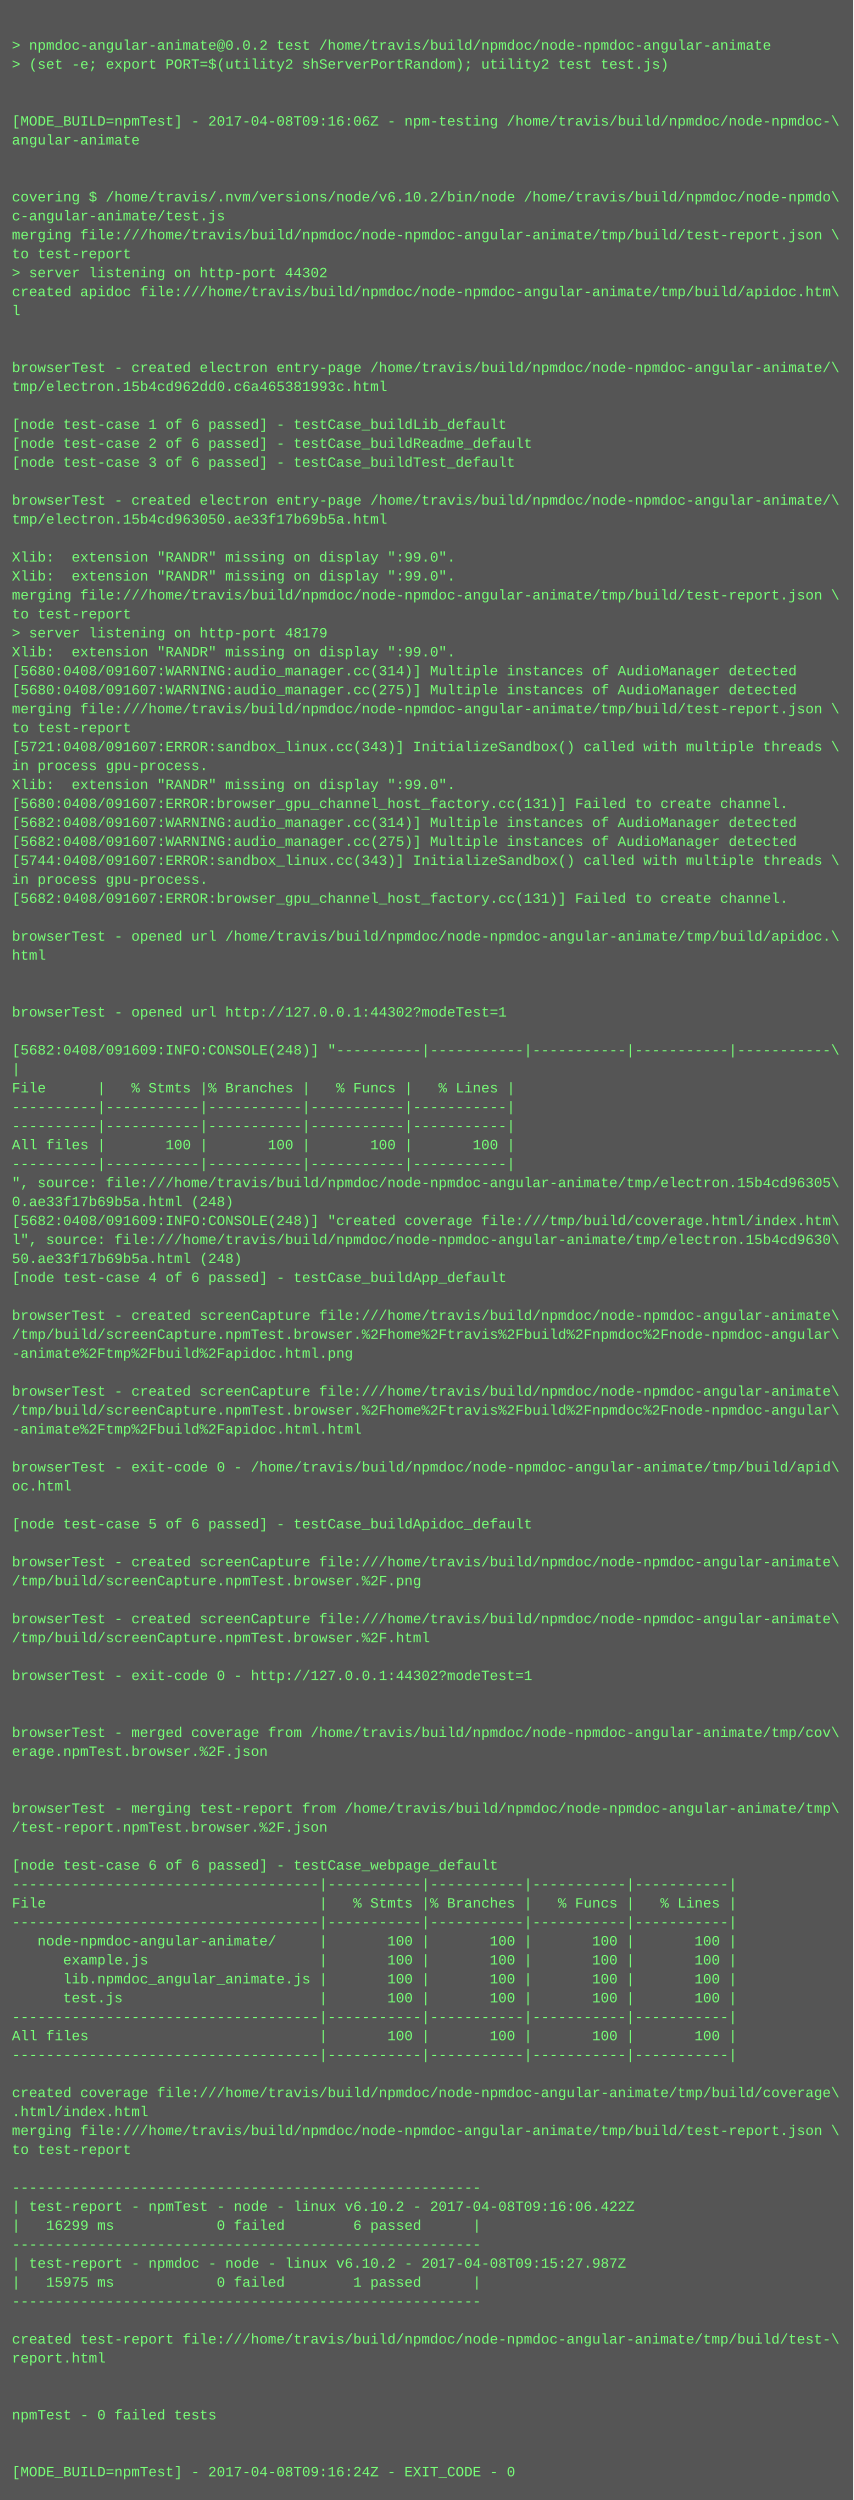
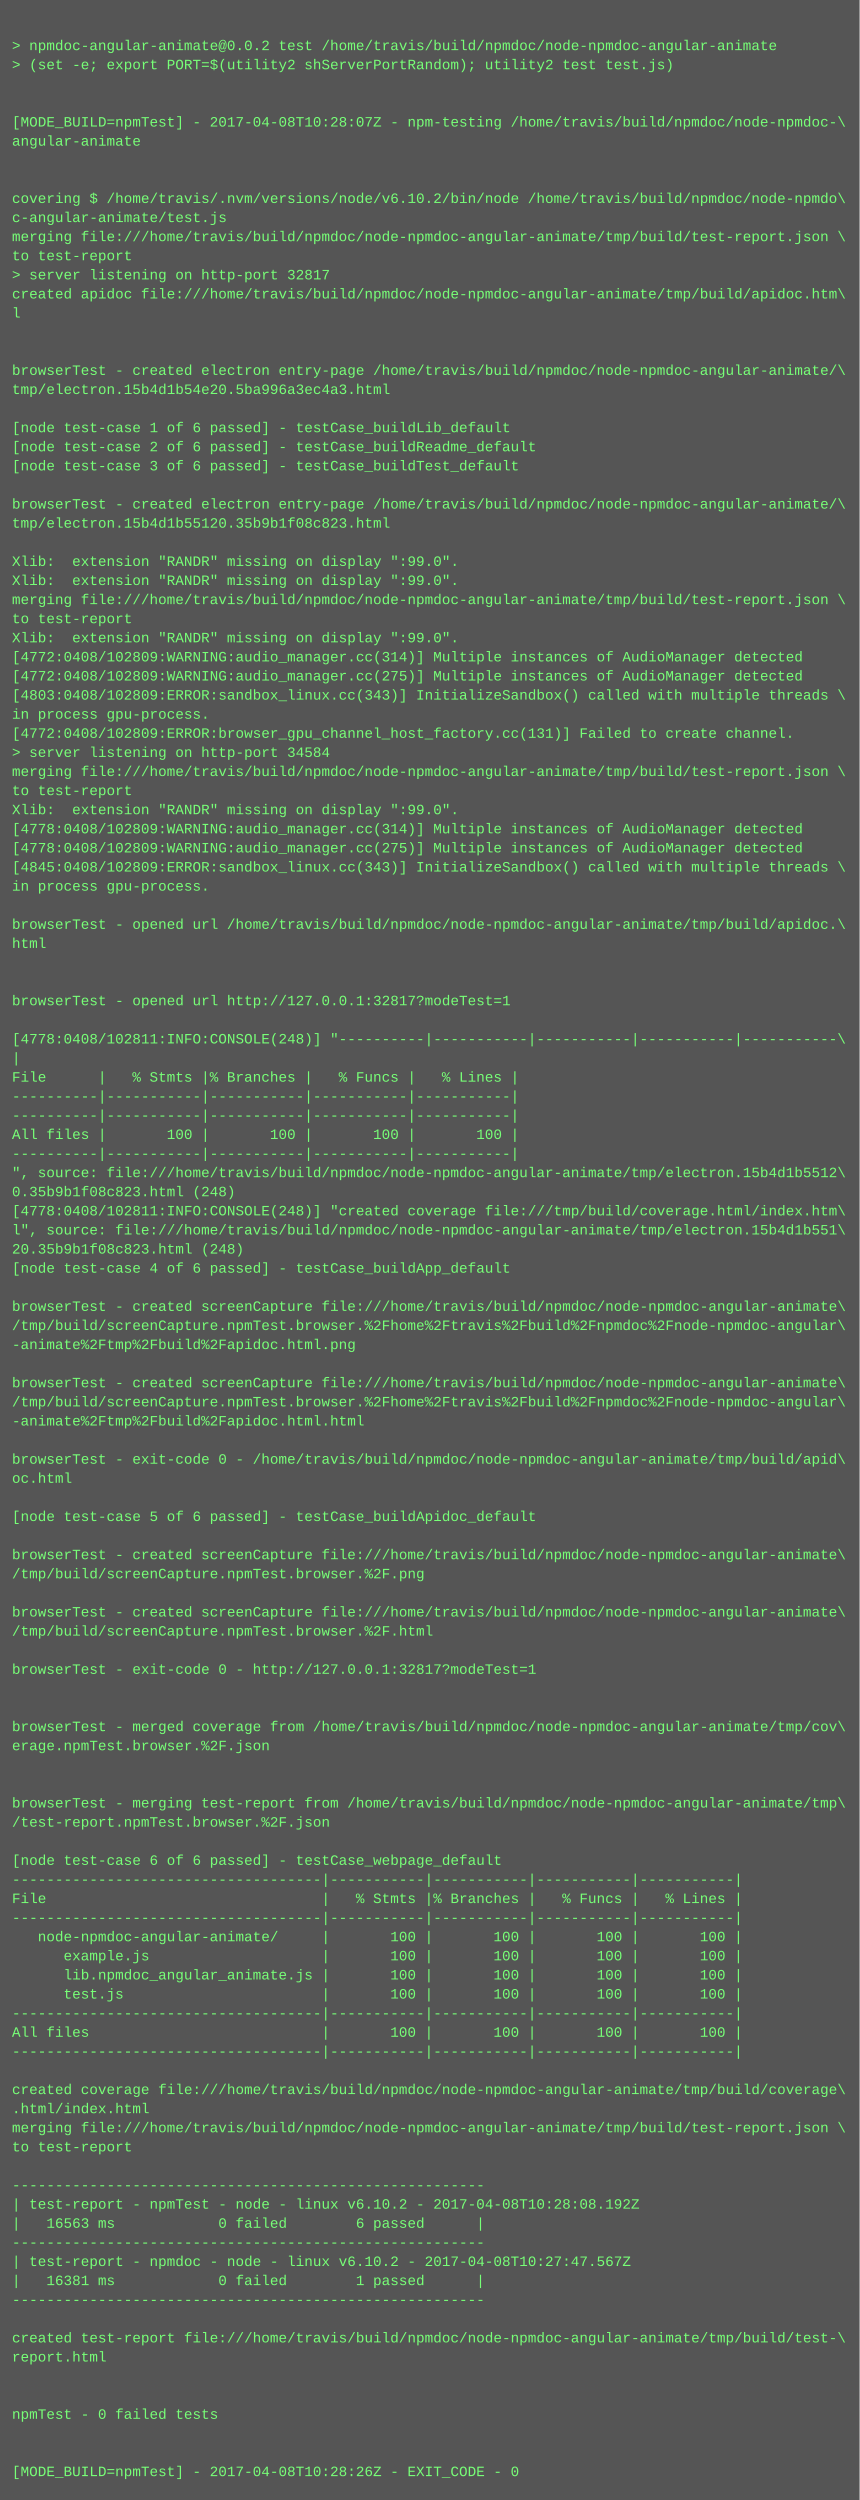
- <svg xmlns="http://www.w3.org/2000/svg" height="2110" width="720">
-   <rect height="2110" fill="#555" width="720" />
+ <svg xmlns="http://www.w3.org/2000/svg" height="2094" width="720">
+   <rect height="2094" fill="#555" width="720" />
  <text fill="#7f7" font-family="Courier New" font-size="12" xml:space="preserve">
    <tspan x="10" y="26" />
    <tspan x="10" y="42">&gt; npmdoc-angular-animate@0.0.2 test /home/travis/build/npmdoc/node-npmdoc-angular-animate</tspan>
    <tspan x="10" y="58">&gt; (set -e; export PORT=$(utility2 shServerPortRandom); utility2 test test.js)</tspan>
    <tspan x="10" y="74" />
    <tspan x="10" y="90" />
-     <tspan x="10" y="106">[MODE_BUILD=npmTest] - 2017-04-08T09:16:06Z - npm-testing /home/travis/build/npmdoc/node-npmdoc-\</tspan>
+     <tspan x="10" y="106">[MODE_BUILD=npmTest] - 2017-04-08T10:28:07Z - npm-testing /home/travis/build/npmdoc/node-npmdoc-\</tspan>
    <tspan x="10" y="122">angular-animate</tspan>
    <tspan x="10" y="138" />
    <tspan x="10" y="154" />
    <tspan x="10" y="170">covering $ /home/travis/.nvm/versions/node/v6.10.2/bin/node /home/travis/build/npmdoc/node-npmdo\</tspan>
    <tspan x="10" y="186">c-angular-animate/test.js</tspan>
    <tspan x="10" y="202">merging file:///home/travis/build/npmdoc/node-npmdoc-angular-animate/tmp/build/test-report.json \</tspan>
    <tspan x="10" y="218">to test-report</tspan>
-     <tspan x="10" y="234">&gt; server listening on http-port 44302</tspan>
+     <tspan x="10" y="234">&gt; server listening on http-port 32817</tspan>
    <tspan x="10" y="250">created apidoc file:///home/travis/build/npmdoc/node-npmdoc-angular-animate/tmp/build/apidoc.htm\</tspan>
    <tspan x="10" y="266">l</tspan>
    <tspan x="10" y="282" />
    <tspan x="10" y="298" />
    <tspan x="10" y="314">browserTest - created electron entry-page /home/travis/build/npmdoc/node-npmdoc-angular-animate/\</tspan>
-     <tspan x="10" y="330">tmp/electron.15b4cd962dd0.c6a465381993c.html</tspan>
+     <tspan x="10" y="330">tmp/electron.15b4d1b54e20.5ba996a3ec4a3.html</tspan>
    <tspan x="10" y="346" />
    <tspan x="10" y="362">[node test-case 1 of 6 passed] - testCase_buildLib_default</tspan>
    <tspan x="10" y="378">[node test-case 2 of 6 passed] - testCase_buildReadme_default</tspan>
    <tspan x="10" y="394">[node test-case 3 of 6 passed] - testCase_buildTest_default</tspan>
    <tspan x="10" y="410" />
    <tspan x="10" y="426">browserTest - created electron entry-page /home/travis/build/npmdoc/node-npmdoc-angular-animate/\</tspan>
-     <tspan x="10" y="442">tmp/electron.15b4cd963050.ae33f17b69b5a.html</tspan>
+     <tspan x="10" y="442">tmp/electron.15b4d1b55120.35b9b1f08c823.html</tspan>
    <tspan x="10" y="458" />
    <tspan x="10" y="474">Xlib:  extension "RANDR" missing on display ":99.0".</tspan>
    <tspan x="10" y="490">Xlib:  extension "RANDR" missing on display ":99.0".</tspan>
    <tspan x="10" y="506">merging file:///home/travis/build/npmdoc/node-npmdoc-angular-animate/tmp/build/test-report.json \</tspan>
    <tspan x="10" y="522">to test-report</tspan>
-     <tspan x="10" y="538">&gt; server listening on http-port 48179</tspan>
-     <tspan x="10" y="554">Xlib:  extension "RANDR" missing on display ":99.0".</tspan>
-     <tspan x="10" y="570">[5680:0408/091607:WARNING:audio_manager.cc(314)] Multiple instances of AudioManager detected</tspan>
-     <tspan x="10" y="586">[5680:0408/091607:WARNING:audio_manager.cc(275)] Multiple instances of AudioManager detected</tspan>
-     <tspan x="10" y="602">merging file:///home/travis/build/npmdoc/node-npmdoc-angular-animate/tmp/build/test-report.json \</tspan>
-     <tspan x="10" y="618">to test-report</tspan>
-     <tspan x="10" y="634">[5721:0408/091607:ERROR:sandbox_linux.cc(343)] InitializeSandbox() called with multiple threads \</tspan>
-     <tspan x="10" y="650">in process gpu-process. </tspan>
-     <tspan x="10" y="666">Xlib:  extension "RANDR" missing on display ":99.0".</tspan>
-     <tspan x="10" y="682">[5680:0408/091607:ERROR:browser_gpu_channel_host_factory.cc(131)] Failed to create channel.</tspan>
-     <tspan x="10" y="698">[5682:0408/091607:WARNING:audio_manager.cc(314)] Multiple instances of AudioManager detected</tspan>
-     <tspan x="10" y="714">[5682:0408/091607:WARNING:audio_manager.cc(275)] Multiple instances of AudioManager detected</tspan>
-     <tspan x="10" y="730">[5744:0408/091607:ERROR:sandbox_linux.cc(343)] InitializeSandbox() called with multiple threads \</tspan>
+     <tspan x="10" y="538">Xlib:  extension "RANDR" missing on display ":99.0".</tspan>
+     <tspan x="10" y="554">[4772:0408/102809:WARNING:audio_manager.cc(314)] Multiple instances of AudioManager detected</tspan>
+     <tspan x="10" y="570">[4772:0408/102809:WARNING:audio_manager.cc(275)] Multiple instances of AudioManager detected</tspan>
+     <tspan x="10" y="586">[4803:0408/102809:ERROR:sandbox_linux.cc(343)] InitializeSandbox() called with multiple threads \</tspan>
+     <tspan x="10" y="602">in process gpu-process. </tspan>
+     <tspan x="10" y="618">[4772:0408/102809:ERROR:browser_gpu_channel_host_factory.cc(131)] Failed to create channel.</tspan>
+     <tspan x="10" y="634">&gt; server listening on http-port 34584</tspan>
+     <tspan x="10" y="650">merging file:///home/travis/build/npmdoc/node-npmdoc-angular-animate/tmp/build/test-report.json \</tspan>
+     <tspan x="10" y="666">to test-report</tspan>
+     <tspan x="10" y="682">Xlib:  extension "RANDR" missing on display ":99.0".</tspan>
+     <tspan x="10" y="698">[4778:0408/102809:WARNING:audio_manager.cc(314)] Multiple instances of AudioManager detected</tspan>
+     <tspan x="10" y="714">[4778:0408/102809:WARNING:audio_manager.cc(275)] Multiple instances of AudioManager detected</tspan>
+     <tspan x="10" y="730">[4845:0408/102809:ERROR:sandbox_linux.cc(343)] InitializeSandbox() called with multiple threads \</tspan>
    <tspan x="10" y="746">in process gpu-process. </tspan>
-     <tspan x="10" y="762">[5682:0408/091607:ERROR:browser_gpu_channel_host_factory.cc(131)] Failed to create channel.</tspan>
-     <tspan x="10" y="778" />
-     <tspan x="10" y="794">browserTest - opened url /home/travis/build/npmdoc/node-npmdoc-angular-animate/tmp/build/apidoc.\</tspan>
-     <tspan x="10" y="810">html</tspan>
+     <tspan x="10" y="762" />
+     <tspan x="10" y="778">browserTest - opened url /home/travis/build/npmdoc/node-npmdoc-angular-animate/tmp/build/apidoc.\</tspan>
+     <tspan x="10" y="794">html</tspan>
+     <tspan x="10" y="810" />
    <tspan x="10" y="826" />
-     <tspan x="10" y="842" />
-     <tspan x="10" y="858">browserTest - opened url http://127.0.0.1:44302?modeTest=1</tspan>
-     <tspan x="10" y="874" />
-     <tspan x="10" y="890">[5682:0408/091609:INFO:CONSOLE(248)] "----------|-----------|-----------|-----------|-----------\</tspan>
-     <tspan x="10" y="906">|</tspan>
-     <tspan x="10" y="922">File      |   % Stmts |% Branches |   % Funcs |   % Lines |</tspan>
+     <tspan x="10" y="842">browserTest - opened url http://127.0.0.1:32817?modeTest=1</tspan>
+     <tspan x="10" y="858" />
+     <tspan x="10" y="874">[4778:0408/102811:INFO:CONSOLE(248)] "----------|-----------|-----------|-----------|-----------\</tspan>
+     <tspan x="10" y="890">|</tspan>
+     <tspan x="10" y="906">File      |   % Stmts |% Branches |   % Funcs |   % Lines |</tspan>
+     <tspan x="10" y="922">----------|-----------|-----------|-----------|-----------|</tspan>
    <tspan x="10" y="938">----------|-----------|-----------|-----------|-----------|</tspan>
-     <tspan x="10" y="954">----------|-----------|-----------|-----------|-----------|</tspan>
-     <tspan x="10" y="970">All files |       100 |       100 |       100 |       100 |</tspan>
-     <tspan x="10" y="986">----------|-----------|-----------|-----------|-----------|</tspan>
-     <tspan x="10" y="1002">", source: file:///home/travis/build/npmdoc/node-npmdoc-angular-animate/tmp/electron.15b4cd96305\</tspan>
-     <tspan x="10" y="1018">0.ae33f17b69b5a.html (248)</tspan>
-     <tspan x="10" y="1034">[5682:0408/091609:INFO:CONSOLE(248)] "created coverage file:///tmp/build/coverage.html/index.htm\</tspan>
-     <tspan x="10" y="1050">l", source: file:///home/travis/build/npmdoc/node-npmdoc-angular-animate/tmp/electron.15b4cd9630\</tspan>
-     <tspan x="10" y="1066">50.ae33f17b69b5a.html (248)</tspan>
-     <tspan x="10" y="1082">[node test-case 4 of 6 passed] - testCase_buildApp_default</tspan>
-     <tspan x="10" y="1098" />
-     <tspan x="10" y="1114">browserTest - created screenCapture file:///home/travis/build/npmdoc/node-npmdoc-angular-animate\</tspan>
-     <tspan x="10" y="1130">/tmp/build/screenCapture.npmTest.browser.%2Fhome%2Ftravis%2Fbuild%2Fnpmdoc%2Fnode-npmdoc-angular\</tspan>
-     <tspan x="10" y="1146">-animate%2Ftmp%2Fbuild%2Fapidoc.html.png</tspan>
-     <tspan x="10" y="1162" />
-     <tspan x="10" y="1178">browserTest - created screenCapture file:///home/travis/build/npmdoc/node-npmdoc-angular-animate\</tspan>
-     <tspan x="10" y="1194">/tmp/build/screenCapture.npmTest.browser.%2Fhome%2Ftravis%2Fbuild%2Fnpmdoc%2Fnode-npmdoc-angular\</tspan>
-     <tspan x="10" y="1210">-animate%2Ftmp%2Fbuild%2Fapidoc.html.html</tspan>
-     <tspan x="10" y="1226" />
-     <tspan x="10" y="1242">browserTest - exit-code 0 - /home/travis/build/npmdoc/node-npmdoc-angular-animate/tmp/build/apid\</tspan>
-     <tspan x="10" y="1258">oc.html</tspan>
-     <tspan x="10" y="1274" />
-     <tspan x="10" y="1290">[node test-case 5 of 6 passed] - testCase_buildApidoc_default</tspan>
-     <tspan x="10" y="1306" />
-     <tspan x="10" y="1322">browserTest - created screenCapture file:///home/travis/build/npmdoc/node-npmdoc-angular-animate\</tspan>
-     <tspan x="10" y="1338">/tmp/build/screenCapture.npmTest.browser.%2F.png</tspan>
-     <tspan x="10" y="1354" />
-     <tspan x="10" y="1370">browserTest - created screenCapture file:///home/travis/build/npmdoc/node-npmdoc-angular-animate\</tspan>
-     <tspan x="10" y="1386">/tmp/build/screenCapture.npmTest.browser.%2F.html</tspan>
-     <tspan x="10" y="1402" />
-     <tspan x="10" y="1418">browserTest - exit-code 0 - http://127.0.0.1:44302?modeTest=1</tspan>
+     <tspan x="10" y="954">All files |       100 |       100 |       100 |       100 |</tspan>
+     <tspan x="10" y="970">----------|-----------|-----------|-----------|-----------|</tspan>
+     <tspan x="10" y="986">", source: file:///home/travis/build/npmdoc/node-npmdoc-angular-animate/tmp/electron.15b4d1b5512\</tspan>
+     <tspan x="10" y="1002">0.35b9b1f08c823.html (248)</tspan>
+     <tspan x="10" y="1018">[4778:0408/102811:INFO:CONSOLE(248)] "created coverage file:///tmp/build/coverage.html/index.htm\</tspan>
+     <tspan x="10" y="1034">l", source: file:///home/travis/build/npmdoc/node-npmdoc-angular-animate/tmp/electron.15b4d1b551\</tspan>
+     <tspan x="10" y="1050">20.35b9b1f08c823.html (248)</tspan>
+     <tspan x="10" y="1066">[node test-case 4 of 6 passed] - testCase_buildApp_default</tspan>
+     <tspan x="10" y="1082" />
+     <tspan x="10" y="1098">browserTest - created screenCapture file:///home/travis/build/npmdoc/node-npmdoc-angular-animate\</tspan>
+     <tspan x="10" y="1114">/tmp/build/screenCapture.npmTest.browser.%2Fhome%2Ftravis%2Fbuild%2Fnpmdoc%2Fnode-npmdoc-angular\</tspan>
+     <tspan x="10" y="1130">-animate%2Ftmp%2Fbuild%2Fapidoc.html.png</tspan>
+     <tspan x="10" y="1146" />
+     <tspan x="10" y="1162">browserTest - created screenCapture file:///home/travis/build/npmdoc/node-npmdoc-angular-animate\</tspan>
+     <tspan x="10" y="1178">/tmp/build/screenCapture.npmTest.browser.%2Fhome%2Ftravis%2Fbuild%2Fnpmdoc%2Fnode-npmdoc-angular\</tspan>
+     <tspan x="10" y="1194">-animate%2Ftmp%2Fbuild%2Fapidoc.html.html</tspan>
+     <tspan x="10" y="1210" />
+     <tspan x="10" y="1226">browserTest - exit-code 0 - /home/travis/build/npmdoc/node-npmdoc-angular-animate/tmp/build/apid\</tspan>
+     <tspan x="10" y="1242">oc.html</tspan>
+     <tspan x="10" y="1258" />
+     <tspan x="10" y="1274">[node test-case 5 of 6 passed] - testCase_buildApidoc_default</tspan>
+     <tspan x="10" y="1290" />
+     <tspan x="10" y="1306">browserTest - created screenCapture file:///home/travis/build/npmdoc/node-npmdoc-angular-animate\</tspan>
+     <tspan x="10" y="1322">/tmp/build/screenCapture.npmTest.browser.%2F.png</tspan>
+     <tspan x="10" y="1338" />
+     <tspan x="10" y="1354">browserTest - created screenCapture file:///home/travis/build/npmdoc/node-npmdoc-angular-animate\</tspan>
+     <tspan x="10" y="1370">/tmp/build/screenCapture.npmTest.browser.%2F.html</tspan>
+     <tspan x="10" y="1386" />
+     <tspan x="10" y="1402">browserTest - exit-code 0 - http://127.0.0.1:32817?modeTest=1</tspan>
+     <tspan x="10" y="1418" />
    <tspan x="10" y="1434" />
-     <tspan x="10" y="1450" />
-     <tspan x="10" y="1466">browserTest - merged coverage from /home/travis/build/npmdoc/node-npmdoc-angular-animate/tmp/cov\</tspan>
-     <tspan x="10" y="1482">erage.npmTest.browser.%2F.json</tspan>
+     <tspan x="10" y="1450">browserTest - merged coverage from /home/travis/build/npmdoc/node-npmdoc-angular-animate/tmp/cov\</tspan>
+     <tspan x="10" y="1466">erage.npmTest.browser.%2F.json</tspan>
+     <tspan x="10" y="1482" />
    <tspan x="10" y="1498" />
-     <tspan x="10" y="1514" />
-     <tspan x="10" y="1530">browserTest - merging test-report from /home/travis/build/npmdoc/node-npmdoc-angular-animate/tmp\</tspan>
-     <tspan x="10" y="1546">/test-report.npmTest.browser.%2F.json</tspan>
-     <tspan x="10" y="1562" />
-     <tspan x="10" y="1578">[node test-case 6 of 6 passed] - testCase_webpage_default</tspan>
-     <tspan x="10" y="1594">------------------------------------|-----------|-----------|-----------|-----------|</tspan>
-     <tspan x="10" y="1610">File                                |   % Stmts |% Branches |   % Funcs |   % Lines |</tspan>
-     <tspan x="10" y="1626">------------------------------------|-----------|-----------|-----------|-----------|</tspan>
-     <tspan x="10" y="1642">   node-npmdoc-angular-animate/     |       100 |       100 |       100 |       100 |</tspan>
-     <tspan x="10" y="1658">      example.js                    |       100 |       100 |       100 |       100 |</tspan>
-     <tspan x="10" y="1674">      lib.npmdoc_angular_animate.js |       100 |       100 |       100 |       100 |</tspan>
-     <tspan x="10" y="1690">      test.js                       |       100 |       100 |       100 |       100 |</tspan>
-     <tspan x="10" y="1706">------------------------------------|-----------|-----------|-----------|-----------|</tspan>
-     <tspan x="10" y="1722">All files                           |       100 |       100 |       100 |       100 |</tspan>
-     <tspan x="10" y="1738">------------------------------------|-----------|-----------|-----------|-----------|</tspan>
-     <tspan x="10" y="1754" />
-     <tspan x="10" y="1770">created coverage file:///home/travis/build/npmdoc/node-npmdoc-angular-animate/tmp/build/coverage\</tspan>
-     <tspan x="10" y="1786">.html/index.html</tspan>
-     <tspan x="10" y="1802">merging file:///home/travis/build/npmdoc/node-npmdoc-angular-animate/tmp/build/test-report.json \</tspan>
-     <tspan x="10" y="1818">to test-report</tspan>
-     <tspan x="10" y="1834" />
-     <tspan x="10" y="1850">-------------------------------------------------------</tspan>
-     <tspan x="10" y="1866">| test-report - npmTest - node - linux v6.10.2 - 2017-04-08T09:16:06.422Z</tspan>
-     <tspan x="10" y="1882">|   16299 ms            0 failed        6 passed      |</tspan>
-     <tspan x="10" y="1898">-------------------------------------------------------</tspan>
-     <tspan x="10" y="1914">| test-report - npmdoc - node - linux v6.10.2 - 2017-04-08T09:15:27.987Z</tspan>
-     <tspan x="10" y="1930">|   15975 ms            0 failed        1 passed      |</tspan>
-     <tspan x="10" y="1946">-------------------------------------------------------</tspan>
-     <tspan x="10" y="1962" />
-     <tspan x="10" y="1978">created test-report file:///home/travis/build/npmdoc/node-npmdoc-angular-animate/tmp/build/test-\</tspan>
-     <tspan x="10" y="1994">report.html</tspan>
+     <tspan x="10" y="1514">browserTest - merging test-report from /home/travis/build/npmdoc/node-npmdoc-angular-animate/tmp\</tspan>
+     <tspan x="10" y="1530">/test-report.npmTest.browser.%2F.json</tspan>
+     <tspan x="10" y="1546" />
+     <tspan x="10" y="1562">[node test-case 6 of 6 passed] - testCase_webpage_default</tspan>
+     <tspan x="10" y="1578">------------------------------------|-----------|-----------|-----------|-----------|</tspan>
+     <tspan x="10" y="1594">File                                |   % Stmts |% Branches |   % Funcs |   % Lines |</tspan>
+     <tspan x="10" y="1610">------------------------------------|-----------|-----------|-----------|-----------|</tspan>
+     <tspan x="10" y="1626">   node-npmdoc-angular-animate/     |       100 |       100 |       100 |       100 |</tspan>
+     <tspan x="10" y="1642">      example.js                    |       100 |       100 |       100 |       100 |</tspan>
+     <tspan x="10" y="1658">      lib.npmdoc_angular_animate.js |       100 |       100 |       100 |       100 |</tspan>
+     <tspan x="10" y="1674">      test.js                       |       100 |       100 |       100 |       100 |</tspan>
+     <tspan x="10" y="1690">------------------------------------|-----------|-----------|-----------|-----------|</tspan>
+     <tspan x="10" y="1706">All files                           |       100 |       100 |       100 |       100 |</tspan>
+     <tspan x="10" y="1722">------------------------------------|-----------|-----------|-----------|-----------|</tspan>
+     <tspan x="10" y="1738" />
+     <tspan x="10" y="1754">created coverage file:///home/travis/build/npmdoc/node-npmdoc-angular-animate/tmp/build/coverage\</tspan>
+     <tspan x="10" y="1770">.html/index.html</tspan>
+     <tspan x="10" y="1786">merging file:///home/travis/build/npmdoc/node-npmdoc-angular-animate/tmp/build/test-report.json \</tspan>
+     <tspan x="10" y="1802">to test-report</tspan>
+     <tspan x="10" y="1818" />
+     <tspan x="10" y="1834">-------------------------------------------------------</tspan>
+     <tspan x="10" y="1850">| test-report - npmTest - node - linux v6.10.2 - 2017-04-08T10:28:08.192Z</tspan>
+     <tspan x="10" y="1866">|   16563 ms            0 failed        6 passed      |</tspan>
+     <tspan x="10" y="1882">-------------------------------------------------------</tspan>
+     <tspan x="10" y="1898">| test-report - npmdoc - node - linux v6.10.2 - 2017-04-08T10:27:47.567Z</tspan>
+     <tspan x="10" y="1914">|   16381 ms            0 failed        1 passed      |</tspan>
+     <tspan x="10" y="1930">-------------------------------------------------------</tspan>
+     <tspan x="10" y="1946" />
+     <tspan x="10" y="1962">created test-report file:///home/travis/build/npmdoc/node-npmdoc-angular-animate/tmp/build/test-\</tspan>
+     <tspan x="10" y="1978">report.html</tspan>
+     <tspan x="10" y="1994" />
    <tspan x="10" y="2010" />
-     <tspan x="10" y="2026" />
-     <tspan x="10" y="2042">npmTest - 0 failed tests</tspan>
+     <tspan x="10" y="2026">npmTest - 0 failed tests</tspan>
+     <tspan x="10" y="2042" />
    <tspan x="10" y="2058" />
-     <tspan x="10" y="2074" />
-     <tspan x="10" y="2090">[MODE_BUILD=npmTest] - 2017-04-08T09:16:24Z - EXIT_CODE - 0</tspan>
+     <tspan x="10" y="2074">[MODE_BUILD=npmTest] - 2017-04-08T10:28:26Z - EXIT_CODE - 0</tspan>
  </text>
</svg>
